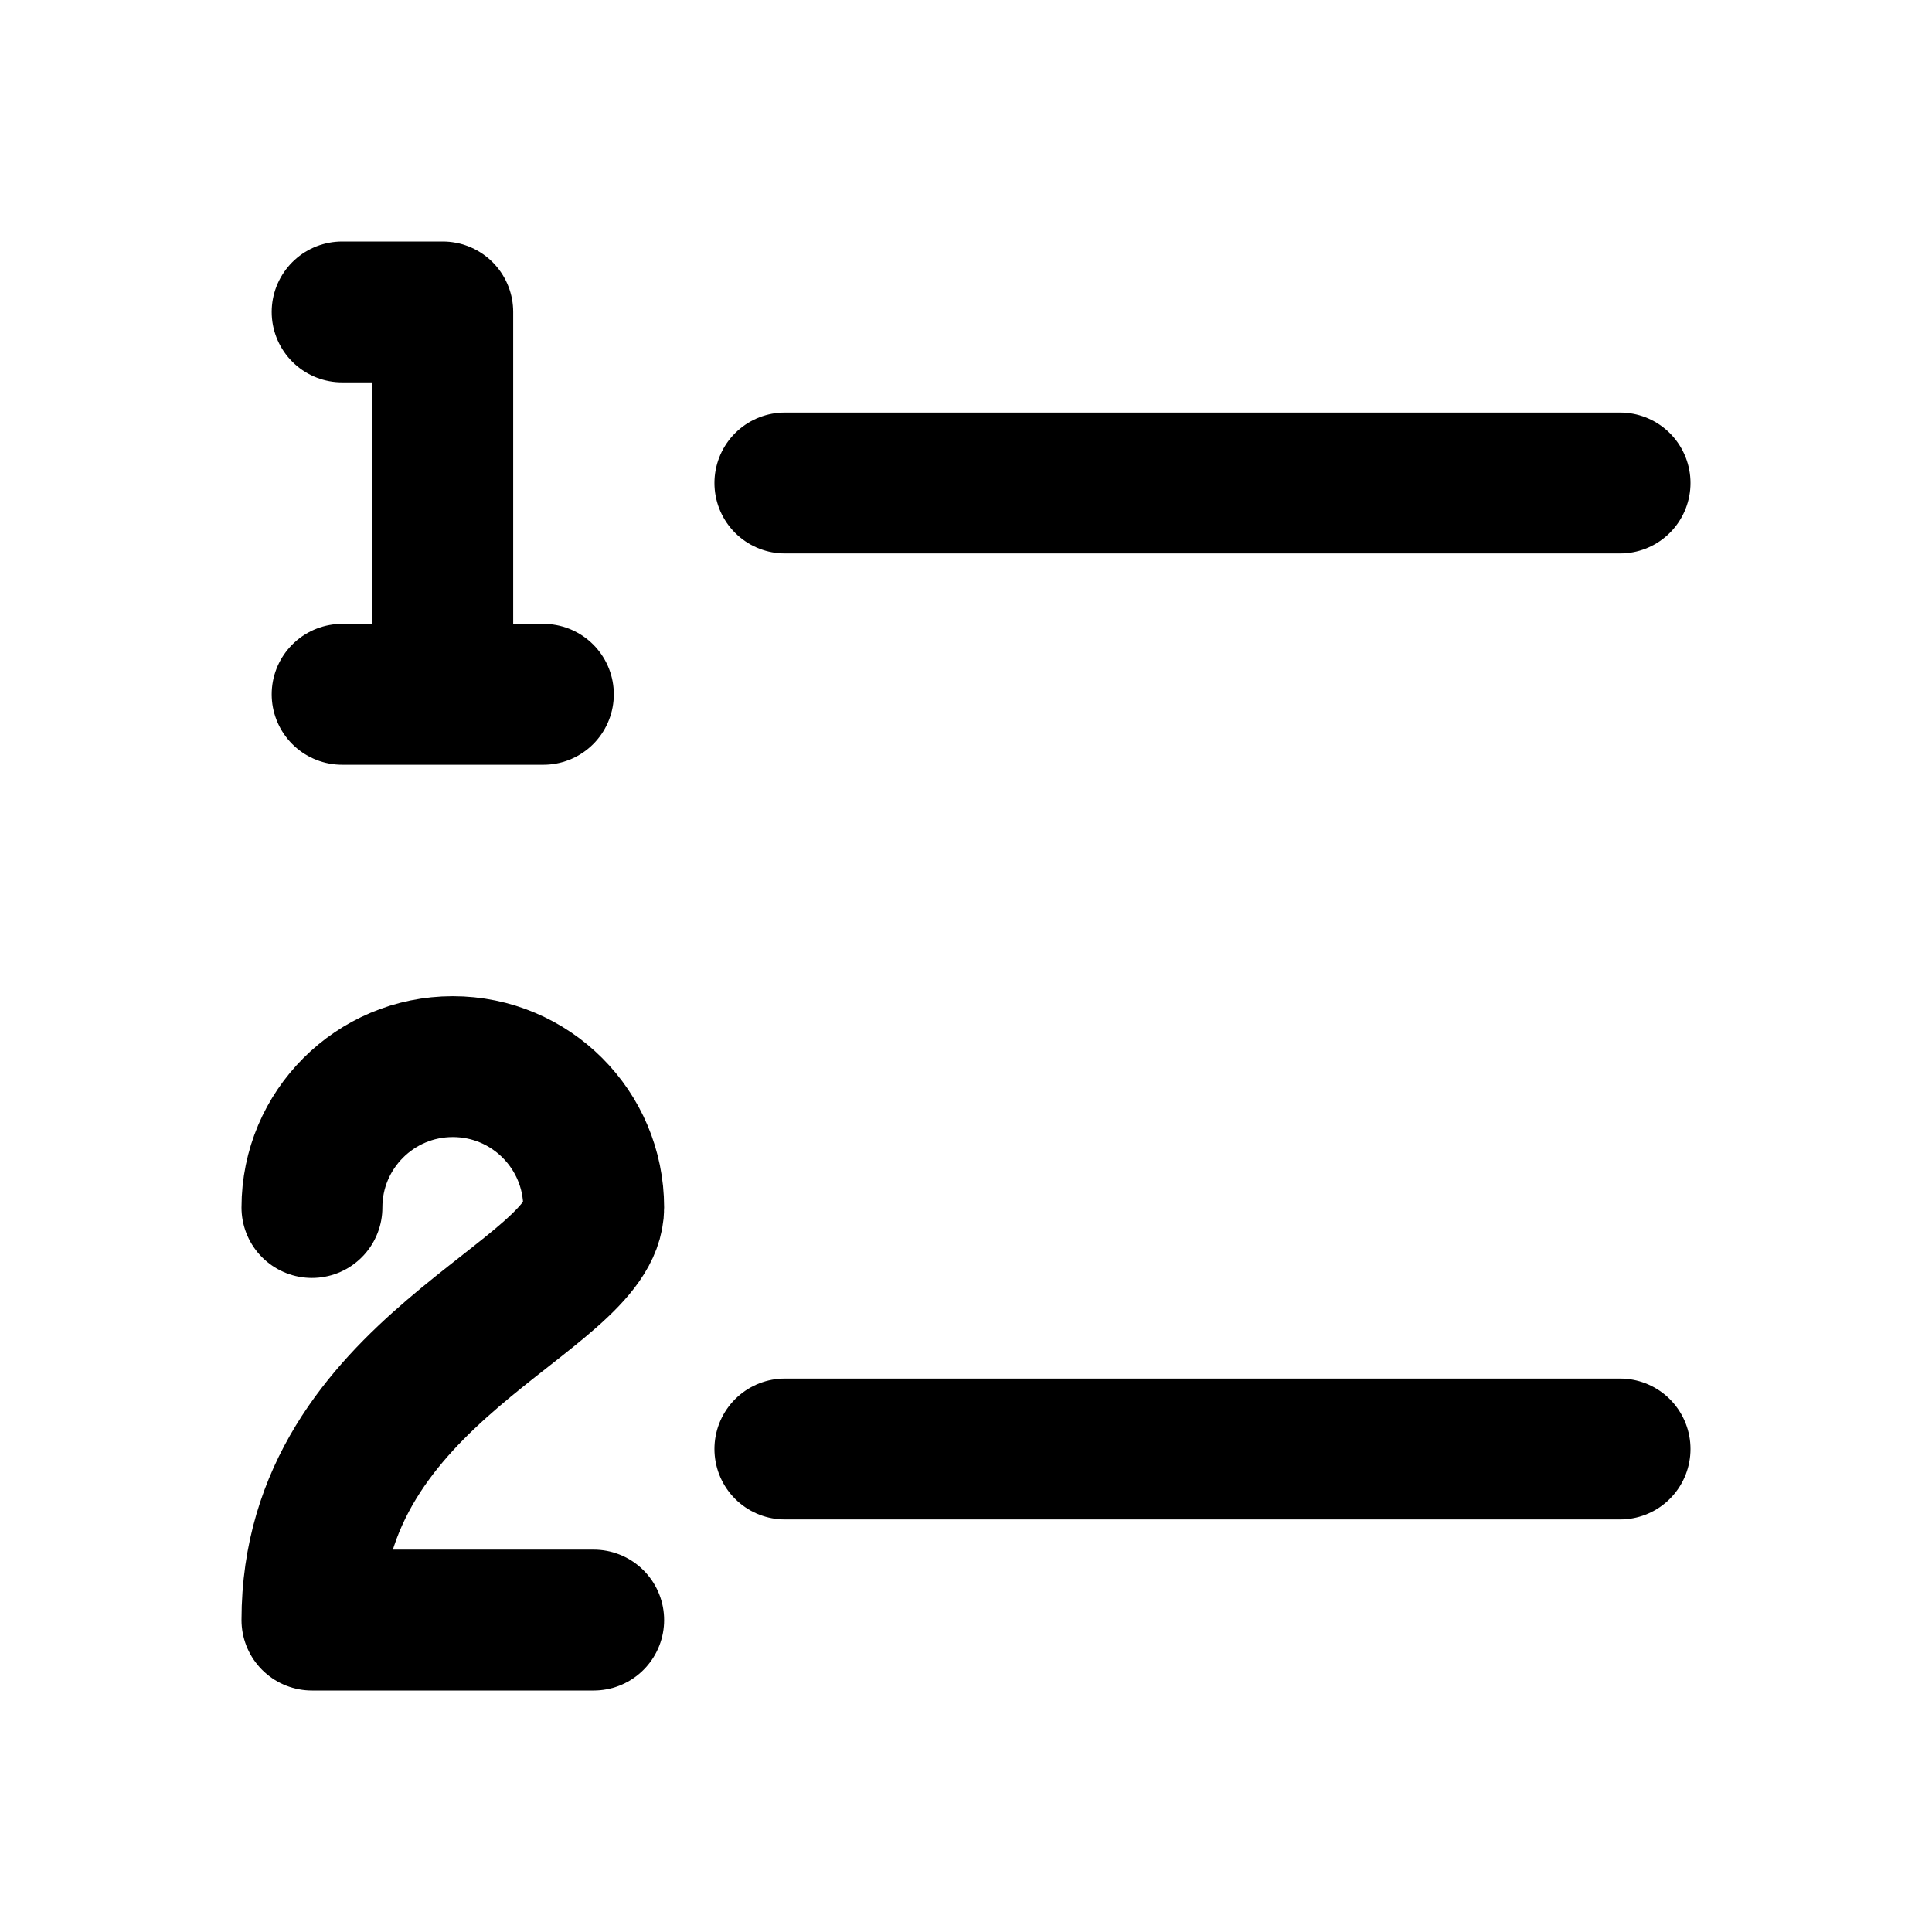
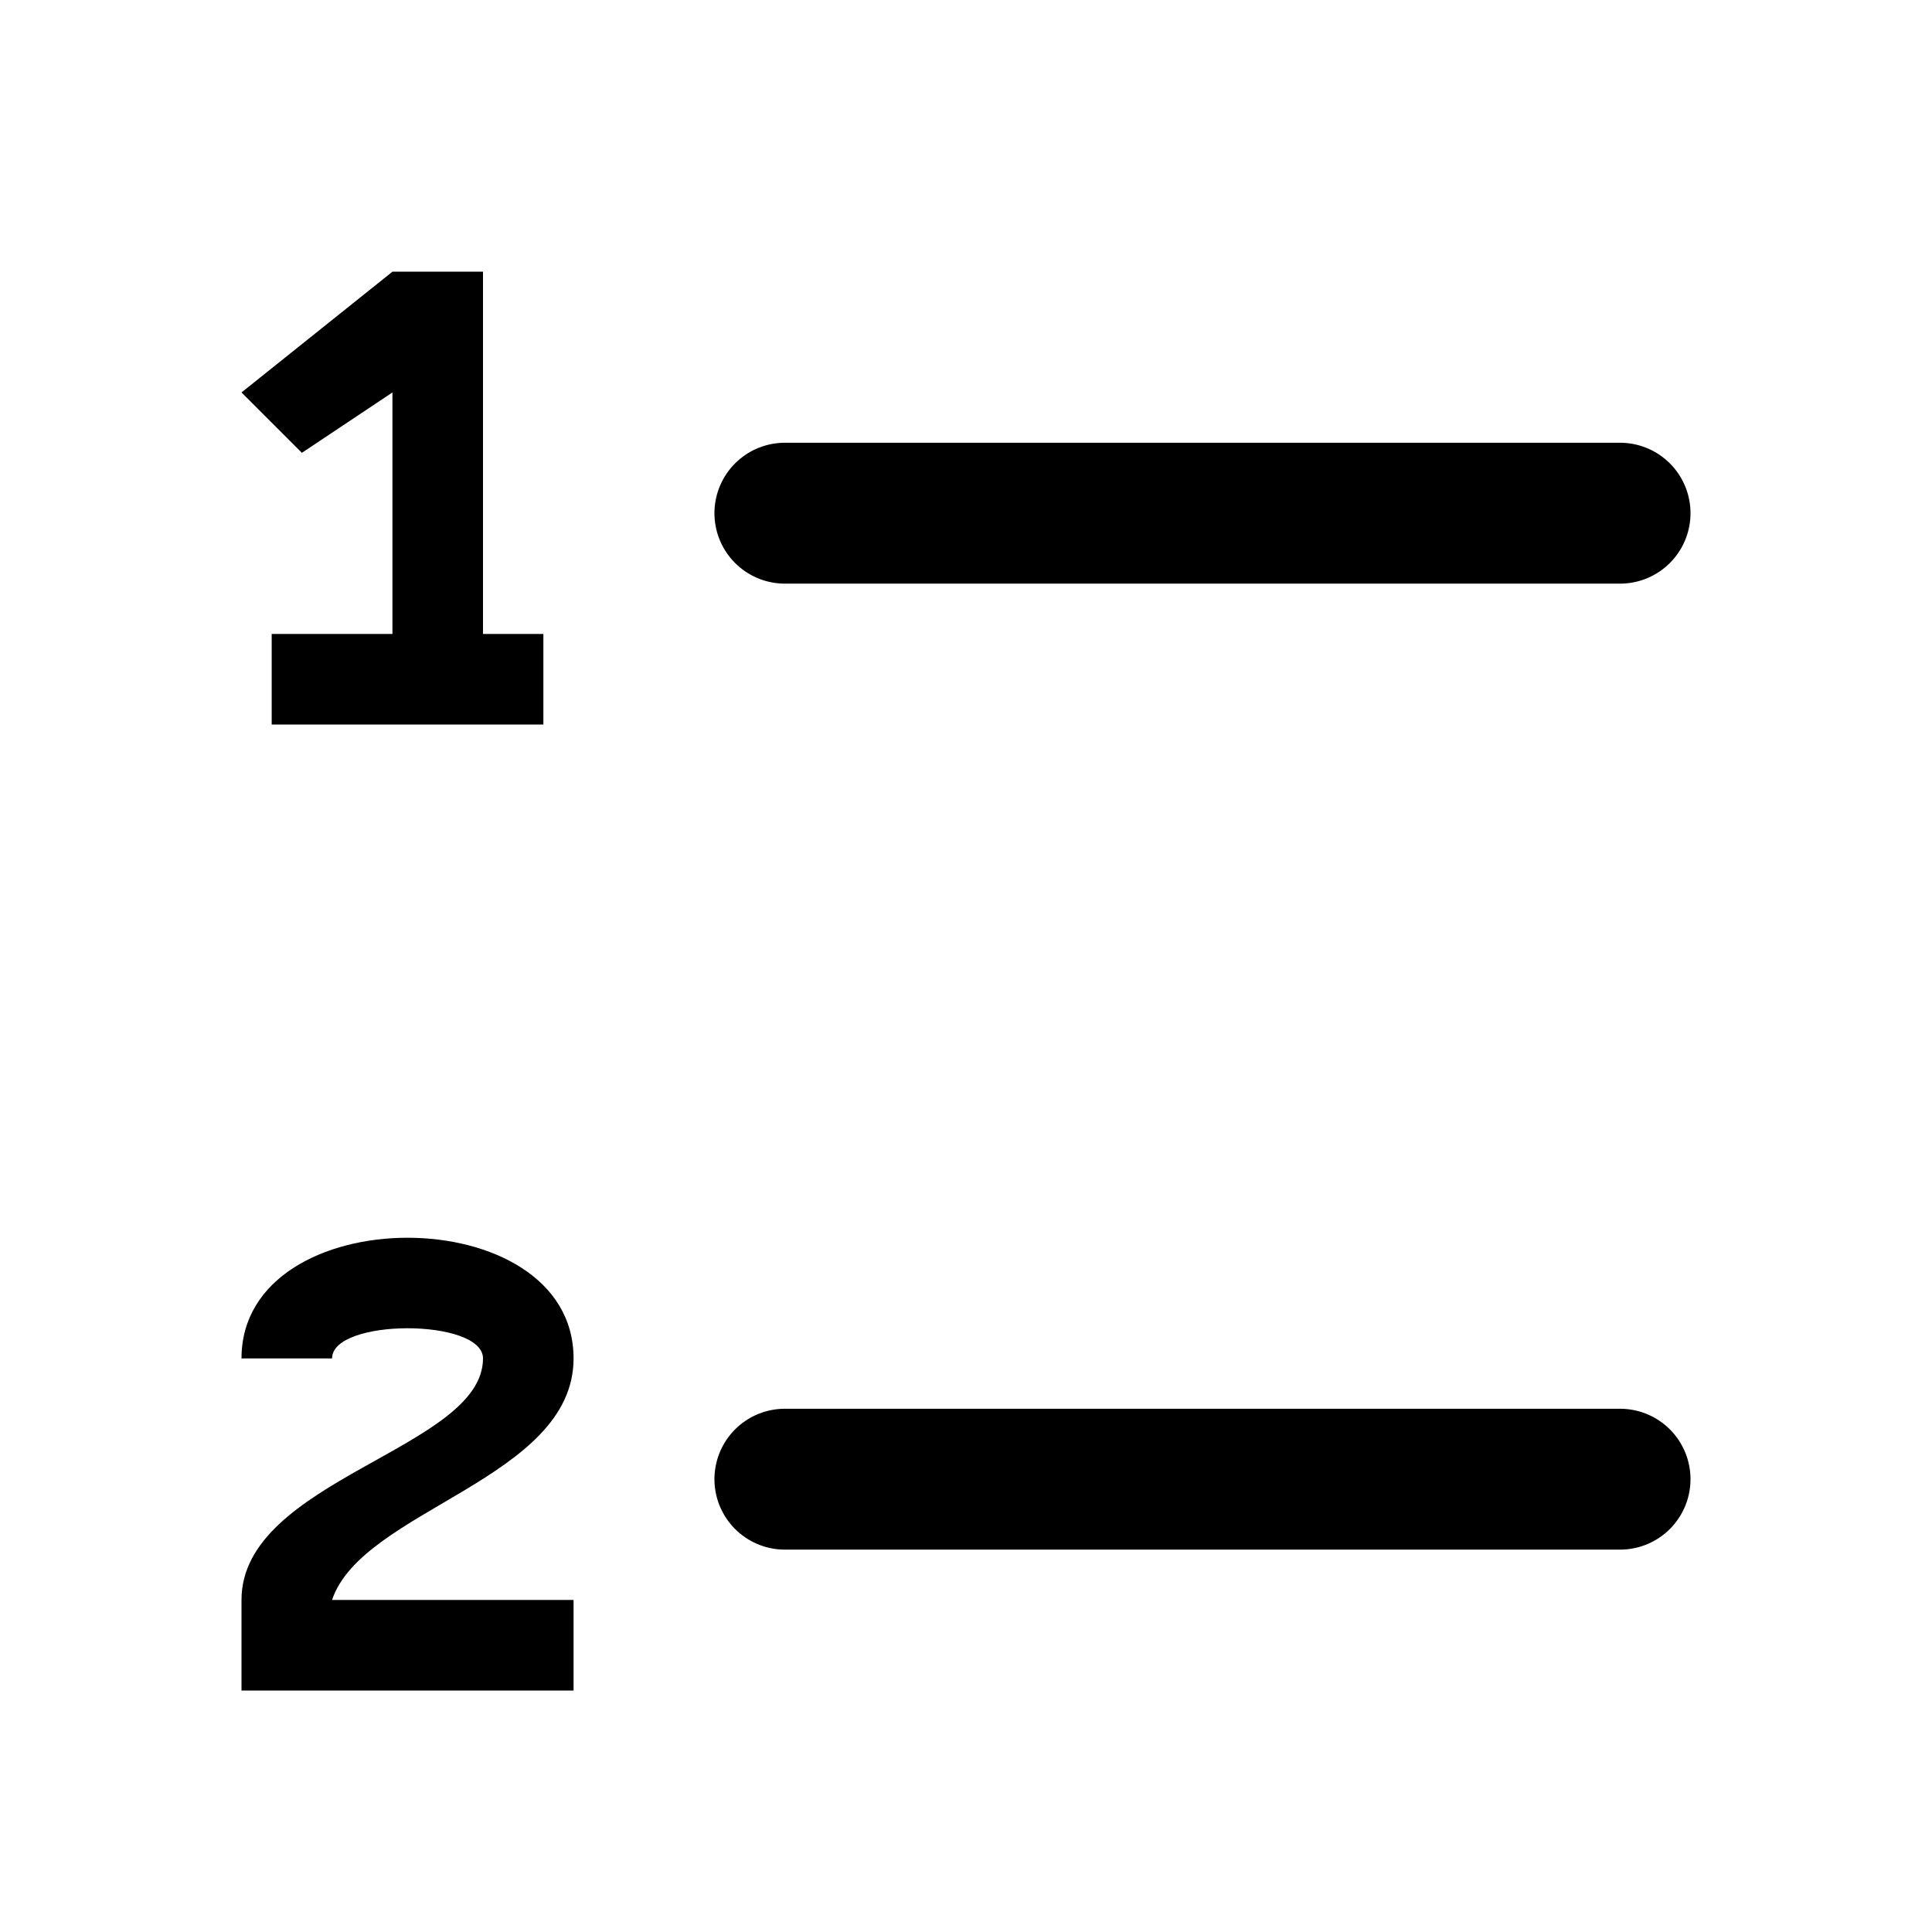
<svg xmlns="http://www.w3.org/2000/svg" width="24" height="24" viewBox="0 0 24 24" fill="none" stroke="currentColor" stroke-width="1.75" stroke-linecap="round" stroke-linejoin="round" aria-hidden="true" focusable="false">
-   <path d="M9.75 6H20.125M9.75 18H20.125M4.25 3.875H5.5V8.625M4.25 8.625H6.75M3.875 15A1.75 1.75 0 0 1 7.375 15C7.375 16.125 3.875 17 3.875 20.125H7.375" />
+   <path d="M9.75 6.375H20.125M9.75 18.375H20.125" />
+   <path d="M3 4.875L4.875 3.375H6V7.875H6.75V9H3.375V7.875H4.875V4.875L3.75 5.625Z" fill="currentColor" stroke="none" />
+   <path d="M3 16.875C3 14.876 7.125 14.876 7.125 16.875 7.125 18.375 4.5 18.75 4.125 19.875H7.125V21H3V19.875C3 18.375 6 18 6 16.875 6 16.375 4.125 16.375 4.125 16.875Z" fill="currentColor" stroke="none" />
</svg>
